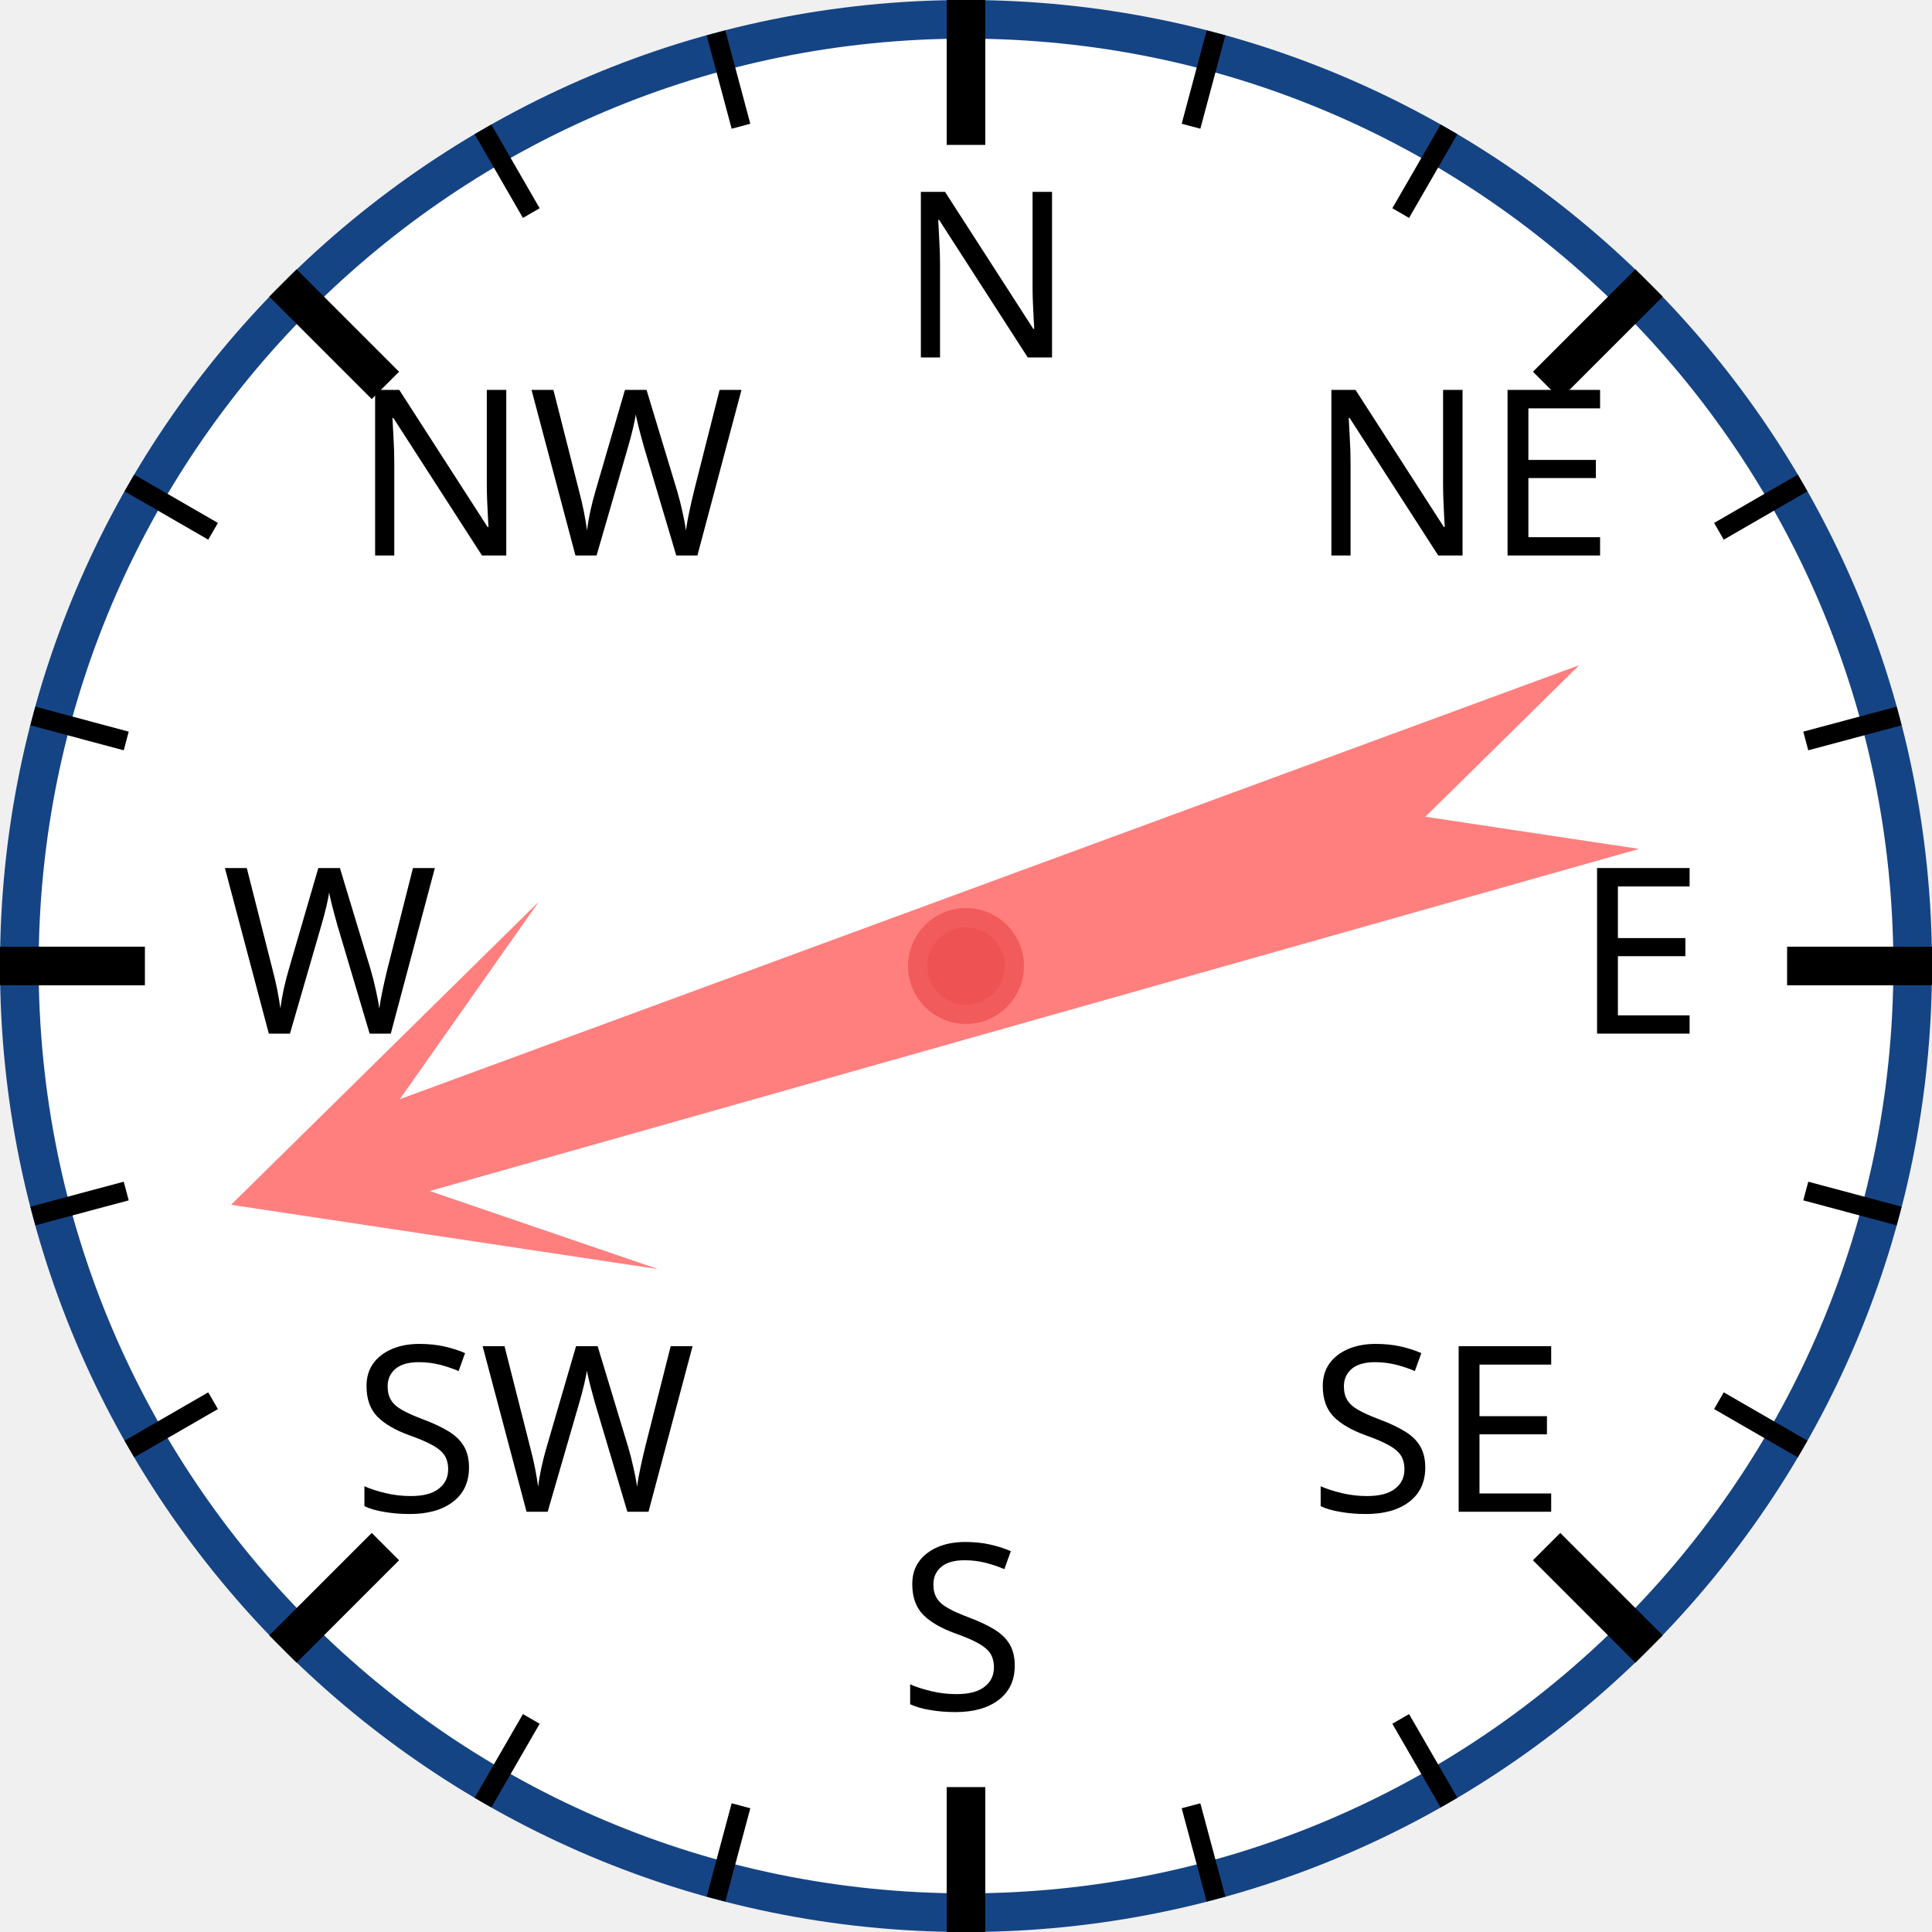
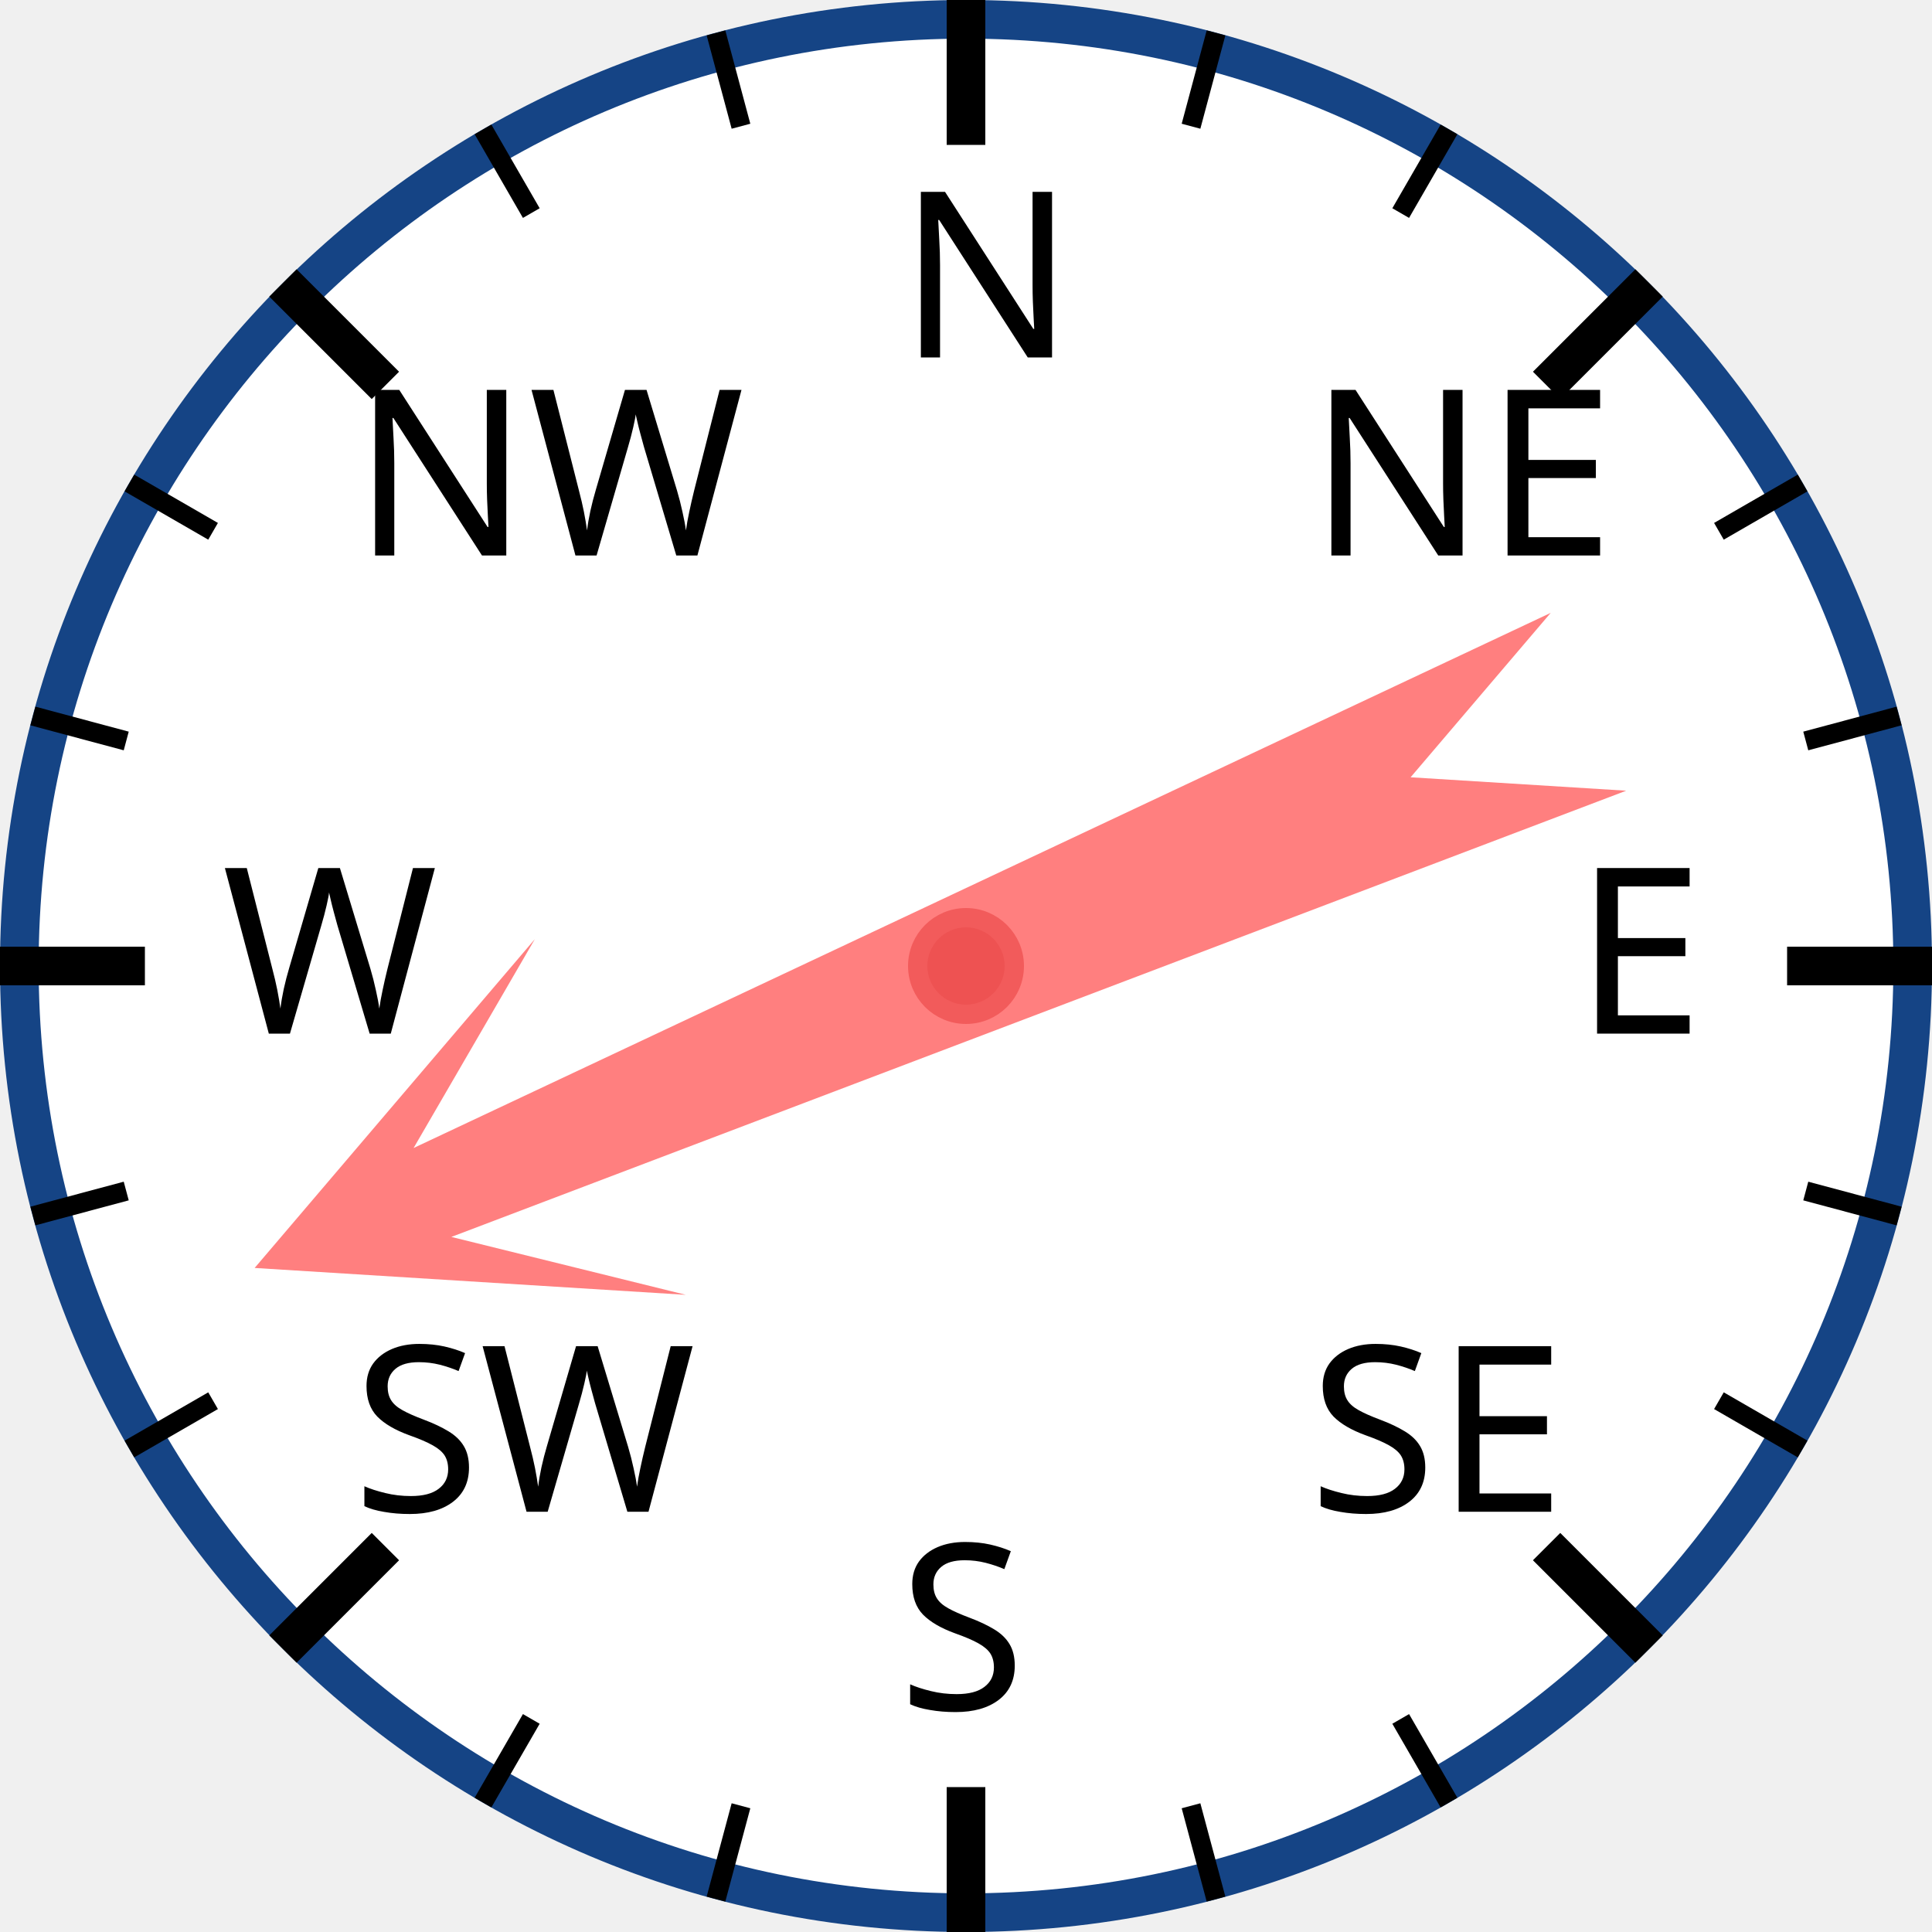
<svg xmlns="http://www.w3.org/2000/svg" width="120px" height="120px" viewBox="0 0 200 200">
  <circle cx="100" cy="100" r="98" style="fill: white; stroke: #154485; stroke-width: 4;" />
  <text x="93.0" y="37.0" style="font-family: sans-serif; font-size: 18pt;">N</text>
  <line x1="100.0" y1="0.0" x2="100.0" y2="15.0" style="stroke: black; stroke-width: 4;" />
  <line x1="74.118" y1="3.407" x2="76.706" y2="13.067" style="stroke: black; stroke-width: 2;" />
  <line x1="50" y1="13.397" x2="55" y2="22.058" style="stroke: black; stroke-width: 2;" />
  <text x="36.503" y="57.503" style="font-family: sans-serif; font-size: 18pt;">NW</text>
  <line x1="29.289" y1="29.289" x2="39.896" y2="39.896" style="stroke: black; stroke-width: 4;" />
  <line x1="13.397" y1="50" x2="22.058" y2="55" style="stroke: black; stroke-width: 2;" />
  <line x1="3.407" y1="74.118" x2="13.067" y2="76.706" style="stroke: black; stroke-width: 2;" />
  <text x="23.0" y="107.0" style="font-family: sans-serif; font-size: 18pt;">W</text>
  <line x1="0.0" y1="100.0" x2="15.0" y2="100.0" style="stroke: black; stroke-width: 4;" />
  <line x1="3.407" y1="125.882" x2="13.067" y2="123.294" style="stroke: black; stroke-width: 2;" />
  <line x1="13.397" y1="150" x2="22.058" y2="145" style="stroke: black; stroke-width: 2;" />
  <text x="36.503" y="156.497" style="font-family: sans-serif; font-size: 18pt;">SW</text>
  <line x1="29.289" y1="170.711" x2="39.896" y2="160.104" style="stroke: black; stroke-width: 4;" />
  <line x1="50" y1="186.603" x2="55" y2="177.942" style="stroke: black; stroke-width: 2;" />
  <line x1="74.118" y1="196.593" x2="76.706" y2="186.933" style="stroke: black; stroke-width: 2;" />
  <text x="93" y="177.0" style="font-family: sans-serif; font-size: 18pt;">S</text>
  <line x1="100" y1="200.0" x2="100" y2="185.0" style="stroke: black; stroke-width: 4;" />
  <line x1="125.882" y1="196.593" x2="123.294" y2="186.933" style="stroke: black; stroke-width: 2;" />
  <line x1="150.0" y1="186.603" x2="145.0" y2="177.942" style="stroke: black; stroke-width: 2;" />
  <text x="135.497" y="156.497" style="font-family: sans-serif; font-size: 18pt;">SE</text>
  <line x1="170.711" y1="170.711" x2="160.104" y2="160.104" style="stroke: black; stroke-width: 4;" />
  <line x1="186.603" y1="150" x2="177.942" y2="145" style="stroke: black; stroke-width: 2;" />
  <line x1="196.593" y1="125.882" x2="186.933" y2="123.294" style="stroke: black; stroke-width: 2;" />
  <text x="163.0" y="107" style="font-family: sans-serif; font-size: 18pt;">E</text>
  <line x1="200.0" y1="100" x2="185.0" y2="100" style="stroke: black; stroke-width: 4;" />
  <line x1="196.593" y1="74.118" x2="186.933" y2="76.706" style="stroke: black; stroke-width: 2;" />
  <line x1="186.603" y1="50" x2="177.942" y2="55" style="stroke: black; stroke-width: 2;" />
  <text x="135.497" y="57.503" style="font-family: sans-serif; font-size: 18pt;">NE</text>
  <line x1="170.711" y1="29.289" x2="160.104" y2="39.896" style="stroke: black; stroke-width: 4;" />
  <line x1="150" y1="13.397" x2="145" y2="22.058" style="stroke: black; stroke-width: 2;" />
  <line x1="125.882" y1="3.407" x2="123.294" y2="13.067" style="stroke: black; stroke-width: 2;" />
-   <polygon points="100 20 120 60 105 40 110 170 100 150 90 170 95 40 80 60" style="fill: red; fill-opacity: 0.5;" transform="rotate(252,100,100)" />
+   <polygon points="100 20 120 60 105 40 110 170 100 150 90 170 95 40 80 60" style="fill: red; fill-opacity: 0.5;" transform="rotate(247,100,100)" />
  <circle cx="100" cy="100" r="5" style="fill: #EE5252; stroke: #F25B5B; stroke-width: 2;" />
</svg>
